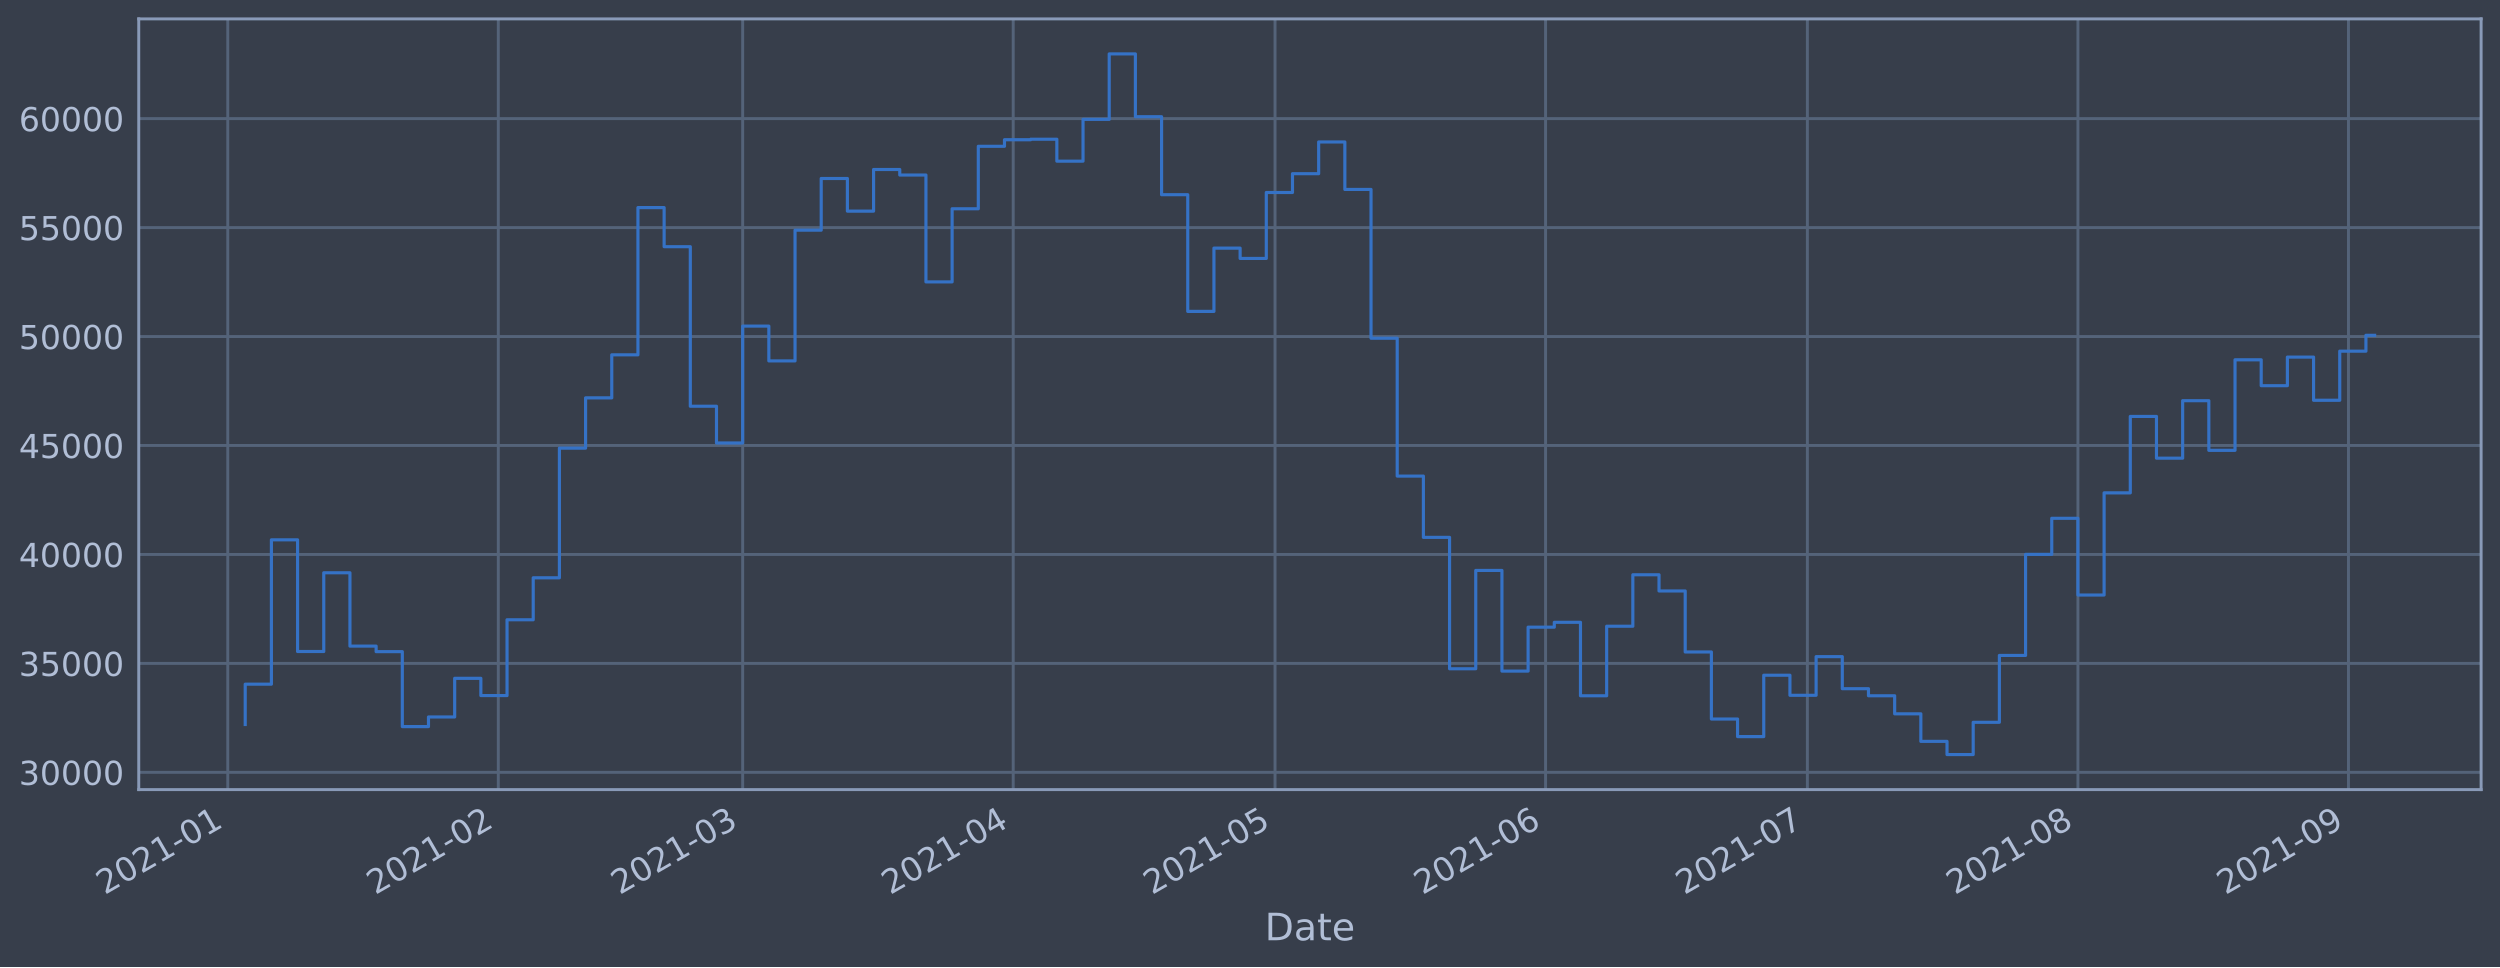
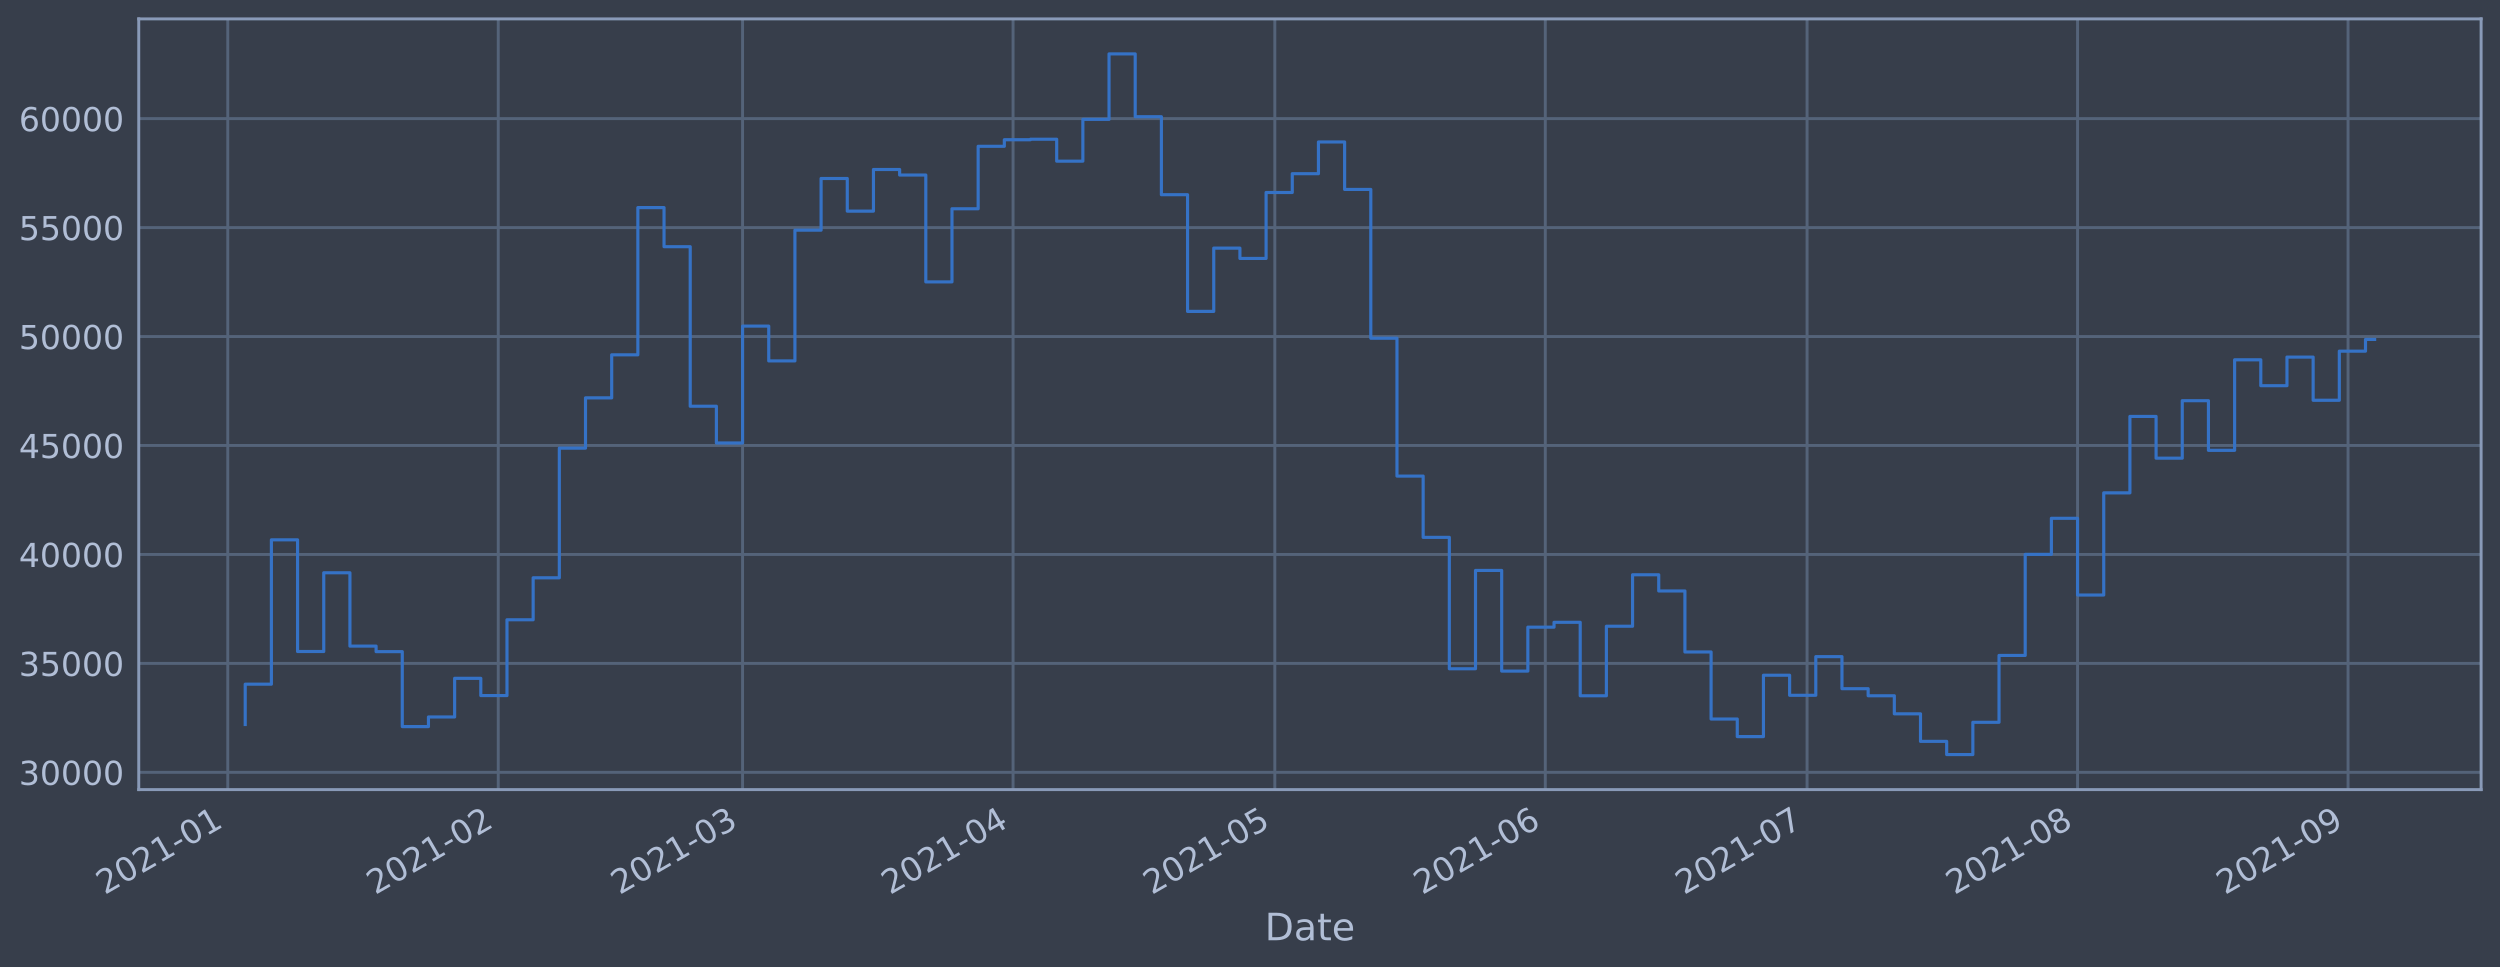
<svg xmlns="http://www.w3.org/2000/svg" xmlns:xlink="http://www.w3.org/1999/xlink" height="368.58pt" version="1.1" viewBox="0 0 952.884 368.58" width="952.884pt">
  <defs>
    <style type="text/css">*{stroke-linecap:butt;stroke-linejoin:round;}</style>
  </defs>
  <g id="figure_1">
    <g id="patch_1">
      <path d="M 0 368.58  L 952.884 368.58  L 952.884 0  L 0 0  z " style="fill:#373e4b;" />
    </g>
    <g id="axes_1">
      <g id="patch_2">
        <path d="M 52.884 300.96  L 945.684 300.96  L 945.684 7.2  L 52.884 7.2  z " style="fill:#373e4b;" />
      </g>
      <g id="matplotlib.axis_1">
        <g id="xtick_1">
          <g id="line2d_1">
-             <path clip-path="url(#pcc60517a88)" d="M 86.813 300.96  L 86.813 7.2  " style="fill:none;stroke:#546379;stroke-linecap:square;stroke-width:1.12;" />
+             <path clip-path="url(#p91246b29fa)" d="M 86.814 300.96  L 86.814 7.2  " style="fill:none;stroke:#546379;stroke-linecap:square;stroke-width:1.12;" />
          </g>
          <g id="line2d_2" />
          <g id="text_1">
-             <g style="fill:#b1bed6;" transform="translate(39.9095 341.1745)rotate(-30)scale(0.126 -0.126)">
+             <g style="fill:#b1bed6;" transform="translate(39.91084 341.1745)rotate(-30)scale(0.126 -0.126)">
              <defs>
                <path d="M 1228 531  L 3431 531  L 3431 0  L 469 0  L 469 531  Q 828 903 1448 1529  Q 2069 2156 2228 2338  Q 2531 2678 2651 2914  Q 2772 3150 2772 3378  Q 2772 3750 2511 3984  Q 2250 4219 1831 4219  Q 1534 4219 1204 4116  Q 875 4013 500 3803  L 500 4441  Q 881 4594 1212 4672  Q 1544 4750 1819 4750  Q 2544 4750 2975 4387  Q 3406 4025 3406 3419  Q 3406 3131 3298 2873  Q 3191 2616 2906 2266  Q 2828 2175 2409 1742  Q 1991 1309 1228 531  z " id="DejaVuSans-32" transform="scale(0.015625)" />
                <path d="M 2034 4250  Q 1547 4250 1301 3770  Q 1056 3291 1056 2328  Q 1056 1369 1301 889  Q 1547 409 2034 409  Q 2525 409 2770 889  Q 3016 1369 3016 2328  Q 3016 3291 2770 3770  Q 2525 4250 2034 4250  z M 2034 4750  Q 2819 4750 3233 4129  Q 3647 3509 3647 2328  Q 3647 1150 3233 529  Q 2819 -91 2034 -91  Q 1250 -91 836 529  Q 422 1150 422 2328  Q 422 3509 836 4129  Q 1250 4750 2034 4750  z " id="DejaVuSans-30" transform="scale(0.015625)" />
                <path d="M 794 531  L 1825 531  L 1825 4091  L 703 3866  L 703 4441  L 1819 4666  L 2450 4666  L 2450 531  L 3481 531  L 3481 0  L 794 0  L 794 531  z " id="DejaVuSans-31" transform="scale(0.015625)" />
                <path d="M 313 2009  L 1997 2009  L 1997 1497  L 313 1497  L 313 2009  z " id="DejaVuSans-2d" transform="scale(0.015625)" />
              </defs>
              <use xlink:href="#DejaVuSans-32" />
              <use x="63.623" xlink:href="#DejaVuSans-30" />
              <use x="127.246" xlink:href="#DejaVuSans-32" />
              <use x="190.869" xlink:href="#DejaVuSans-31" />
              <use x="254.492" xlink:href="#DejaVuSans-2d" />
              <use x="290.576" xlink:href="#DejaVuSans-30" />
              <use x="354.199" xlink:href="#DejaVuSans-31" />
            </g>
          </g>
        </g>
        <g id="xtick_2">
          <g id="line2d_3">
-             <path clip-path="url(#pcc60517a88)" d="M 189.931 300.96  L 189.931 7.2  " style="fill:none;stroke:#546379;stroke-linecap:square;stroke-width:1.12;" />
+             <path clip-path="url(#p91246b29fa)" d="M 189.912 300.96  L 189.912 7.2  " style="fill:none;stroke:#546379;stroke-linecap:square;stroke-width:1.12;" />
          </g>
          <g id="line2d_4" />
          <g id="text_2">
-             <g style="fill:#b1bed6;" transform="translate(143.0278 341.1745)rotate(-30)scale(0.126 -0.126)">
+             <g style="fill:#b1bed6;" transform="translate(143.0083 341.1745)rotate(-30)scale(0.126 -0.126)">
              <use xlink:href="#DejaVuSans-32" />
              <use x="63.623" xlink:href="#DejaVuSans-30" />
              <use x="127.246" xlink:href="#DejaVuSans-32" />
              <use x="190.869" xlink:href="#DejaVuSans-31" />
              <use x="254.492" xlink:href="#DejaVuSans-2d" />
              <use x="290.576" xlink:href="#DejaVuSans-30" />
              <use x="354.199" xlink:href="#DejaVuSans-32" />
            </g>
          </g>
        </g>
        <g id="xtick_3">
          <g id="line2d_5">
-             <path clip-path="url(#pcc60517a88)" d="M 283.07 300.96  L 283.07 7.2  " style="fill:none;stroke:#546379;stroke-linecap:square;stroke-width:1.12;" />
+             <path clip-path="url(#p91246b29fa)" d="M 283.032 300.96  L 283.032 7.2  " style="fill:none;stroke:#546379;stroke-linecap:square;stroke-width:1.12;" />
          </g>
          <g id="line2d_6" />
          <g id="text_3">
-             <g style="fill:#b1bed6;" transform="translate(236.167 341.1745)rotate(-30)scale(0.126 -0.126)">
+             <g style="fill:#b1bed6;" transform="translate(236.1286 341.1745)rotate(-30)scale(0.126 -0.126)">
              <defs>
                <path d="M 2597 2516  Q 3050 2419 3304 2112  Q 3559 1806 3559 1356  Q 3559 666 3084 287  Q 2609 -91 1734 -91  Q 1441 -91 1130 -33  Q 819 25 488 141  L 488 750  Q 750 597 1062 519  Q 1375 441 1716 441  Q 2309 441 2620 675  Q 2931 909 2931 1356  Q 2931 1769 2642 2001  Q 2353 2234 1838 2234  L 1294 2234  L 1294 2753  L 1863 2753  Q 2328 2753 2575 2939  Q 2822 3125 2822 3475  Q 2822 3834 2567 4026  Q 2313 4219 1838 4219  Q 1578 4219 1281 4162  Q 984 4106 628 3988  L 628 4550  Q 988 4650 1302 4700  Q 1616 4750 1894 4750  Q 2613 4750 3031 4423  Q 3450 4097 3450 3541  Q 3450 3153 3228 2886  Q 3006 2619 2597 2516  z " id="DejaVuSans-33" transform="scale(0.015625)" />
              </defs>
              <use xlink:href="#DejaVuSans-32" />
              <use x="63.623" xlink:href="#DejaVuSans-30" />
              <use x="127.246" xlink:href="#DejaVuSans-32" />
              <use x="190.869" xlink:href="#DejaVuSans-31" />
              <use x="254.492" xlink:href="#DejaVuSans-2d" />
              <use x="290.576" xlink:href="#DejaVuSans-30" />
              <use x="354.199" xlink:href="#DejaVuSans-33" />
            </g>
          </g>
        </g>
        <g id="xtick_4">
          <g id="line2d_7">
-             <path clip-path="url(#pcc60517a88)" d="M 386.189 300.96  L 386.189 7.2  " style="fill:none;stroke:#546379;stroke-linecap:square;stroke-width:1.12;" />
+             <path clip-path="url(#p91246b29fa)" d="M 386.129 300.96  L 386.129 7.2  " style="fill:none;stroke:#546379;stroke-linecap:square;stroke-width:1.12;" />
          </g>
          <g id="line2d_8" />
          <g id="text_4">
-             <g style="fill:#b1bed6;" transform="translate(339.2853 341.1745)rotate(-30)scale(0.126 -0.126)">
+             <g style="fill:#b1bed6;" transform="translate(339.2261 341.1745)rotate(-30)scale(0.126 -0.126)">
              <defs>
                <path d="M 2419 4116  L 825 1625  L 2419 1625  L 2419 4116  z M 2253 4666  L 3047 4666  L 3047 1625  L 3713 1625  L 3713 1100  L 3047 1100  L 3047 0  L 2419 0  L 2419 1100  L 313 1100  L 313 1709  L 2253 4666  z " id="DejaVuSans-34" transform="scale(0.015625)" />
              </defs>
              <use xlink:href="#DejaVuSans-32" />
              <use x="63.623" xlink:href="#DejaVuSans-30" />
              <use x="127.246" xlink:href="#DejaVuSans-32" />
              <use x="190.869" xlink:href="#DejaVuSans-31" />
              <use x="254.492" xlink:href="#DejaVuSans-2d" />
              <use x="290.576" xlink:href="#DejaVuSans-30" />
              <use x="354.199" xlink:href="#DejaVuSans-34" />
            </g>
          </g>
        </g>
        <g id="xtick_5">
          <g id="line2d_9">
-             <path clip-path="url(#pcc60517a88)" d="M 485.98 300.96  L 485.98 7.2  " style="fill:none;stroke:#546379;stroke-linecap:square;stroke-width:1.12;" />
+             <path clip-path="url(#p91246b29fa)" d="M 485.901 300.96  L 485.901 7.2  " style="fill:none;stroke:#546379;stroke-linecap:square;stroke-width:1.12;" />
          </g>
          <g id="line2d_10" />
          <g id="text_5">
-             <g style="fill:#b1bed6;" transform="translate(439.0772 341.1745)rotate(-30)scale(0.126 -0.126)">
+             <g style="fill:#b1bed6;" transform="translate(438.9979 341.1745)rotate(-30)scale(0.126 -0.126)">
              <defs>
                <path d="M 691 4666  L 3169 4666  L 3169 4134  L 1269 4134  L 1269 2991  Q 1406 3038 1543 3061  Q 1681 3084 1819 3084  Q 2600 3084 3056 2656  Q 3513 2228 3513 1497  Q 3513 744 3044 326  Q 2575 -91 1722 -91  Q 1428 -91 1123 -41  Q 819 9 494 109  L 494 744  Q 775 591 1075 516  Q 1375 441 1709 441  Q 2250 441 2565 725  Q 2881 1009 2881 1497  Q 2881 1984 2565 2268  Q 2250 2553 1709 2553  Q 1456 2553 1204 2497  Q 953 2441 691 2322  L 691 4666  z " id="DejaVuSans-35" transform="scale(0.015625)" />
              </defs>
              <use xlink:href="#DejaVuSans-32" />
              <use x="63.623" xlink:href="#DejaVuSans-30" />
              <use x="127.246" xlink:href="#DejaVuSans-32" />
              <use x="190.869" xlink:href="#DejaVuSans-31" />
              <use x="254.492" xlink:href="#DejaVuSans-2d" />
              <use x="290.576" xlink:href="#DejaVuSans-30" />
              <use x="354.199" xlink:href="#DejaVuSans-35" />
            </g>
          </g>
        </g>
        <g id="xtick_6">
          <g id="line2d_11">
-             <path clip-path="url(#pcc60517a88)" d="M 589.099 300.96  L 589.099 7.2  " style="fill:none;stroke:#546379;stroke-linecap:square;stroke-width:1.12;" />
+             <path clip-path="url(#p91246b29fa)" d="M 588.999 300.96  L 588.999 7.2  " style="fill:none;stroke:#546379;stroke-linecap:square;stroke-width:1.12;" />
          </g>
          <g id="line2d_12" />
          <g id="text_6">
-             <g style="fill:#b1bed6;" transform="translate(542.1955 341.1745)rotate(-30)scale(0.126 -0.126)">
+             <g style="fill:#b1bed6;" transform="translate(542.0954 341.1745)rotate(-30)scale(0.126 -0.126)">
              <defs>
                <path d="M 2113 2584  Q 1688 2584 1439 2293  Q 1191 2003 1191 1497  Q 1191 994 1439 701  Q 1688 409 2113 409  Q 2538 409 2786 701  Q 3034 994 3034 1497  Q 3034 2003 2786 2293  Q 2538 2584 2113 2584  z M 3366 4563  L 3366 3988  Q 3128 4100 2886 4159  Q 2644 4219 2406 4219  Q 1781 4219 1451 3797  Q 1122 3375 1075 2522  Q 1259 2794 1537 2939  Q 1816 3084 2150 3084  Q 2853 3084 3261 2657  Q 3669 2231 3669 1497  Q 3669 778 3244 343  Q 2819 -91 2113 -91  Q 1303 -91 875 529  Q 447 1150 447 2328  Q 447 3434 972 4092  Q 1497 4750 2381 4750  Q 2619 4750 2861 4703  Q 3103 4656 3366 4563  z " id="DejaVuSans-36" transform="scale(0.015625)" />
              </defs>
              <use xlink:href="#DejaVuSans-32" />
              <use x="63.623" xlink:href="#DejaVuSans-30" />
              <use x="127.246" xlink:href="#DejaVuSans-32" />
              <use x="190.869" xlink:href="#DejaVuSans-31" />
              <use x="254.492" xlink:href="#DejaVuSans-2d" />
              <use x="290.576" xlink:href="#DejaVuSans-30" />
              <use x="354.199" xlink:href="#DejaVuSans-36" />
            </g>
          </g>
        </g>
        <g id="xtick_7">
          <g id="line2d_13">
-             <path clip-path="url(#pcc60517a88)" d="M 688.891 300.96  L 688.891 7.2  " style="fill:none;stroke:#546379;stroke-linecap:square;stroke-width:1.12;" />
+             <path clip-path="url(#p91246b29fa)" d="M 688.77 300.96  L 688.77 7.2  " style="fill:none;stroke:#546379;stroke-linecap:square;stroke-width:1.12;" />
          </g>
          <g id="line2d_14" />
          <g id="text_7">
-             <g style="fill:#b1bed6;" transform="translate(641.9874 341.1745)rotate(-30)scale(0.126 -0.126)">
+             <g style="fill:#b1bed6;" transform="translate(641.8671 341.1745)rotate(-30)scale(0.126 -0.126)">
              <defs>
                <path d="M 525 4666  L 3525 4666  L 3525 4397  L 1831 0  L 1172 0  L 2766 4134  L 525 4134  L 525 4666  z " id="DejaVuSans-37" transform="scale(0.015625)" />
              </defs>
              <use xlink:href="#DejaVuSans-32" />
              <use x="63.623" xlink:href="#DejaVuSans-30" />
              <use x="127.246" xlink:href="#DejaVuSans-32" />
              <use x="190.869" xlink:href="#DejaVuSans-31" />
              <use x="254.492" xlink:href="#DejaVuSans-2d" />
              <use x="290.576" xlink:href="#DejaVuSans-30" />
              <use x="354.199" xlink:href="#DejaVuSans-37" />
            </g>
          </g>
        </g>
        <g id="xtick_8">
          <g id="line2d_15">
-             <path clip-path="url(#pcc60517a88)" d="M 792.009 300.96  L 792.009 7.2  " style="fill:none;stroke:#546379;stroke-linecap:square;stroke-width:1.12;" />
+             <path clip-path="url(#p91246b29fa)" d="M 791.868 300.96  L 791.868 7.2  " style="fill:none;stroke:#546379;stroke-linecap:square;stroke-width:1.12;" />
          </g>
          <g id="line2d_16" />
          <g id="text_8">
-             <g style="fill:#b1bed6;" transform="translate(745.1058 341.1745)rotate(-30)scale(0.126 -0.126)">
+             <g style="fill:#b1bed6;" transform="translate(744.9646 341.1745)rotate(-30)scale(0.126 -0.126)">
              <defs>
                <path d="M 2034 2216  Q 1584 2216 1326 1975  Q 1069 1734 1069 1313  Q 1069 891 1326 650  Q 1584 409 2034 409  Q 2484 409 2743 651  Q 3003 894 3003 1313  Q 3003 1734 2745 1975  Q 2488 2216 2034 2216  z M 1403 2484  Q 997 2584 770 2862  Q 544 3141 544 3541  Q 544 4100 942 4425  Q 1341 4750 2034 4750  Q 2731 4750 3128 4425  Q 3525 4100 3525 3541  Q 3525 3141 3298 2862  Q 3072 2584 2669 2484  Q 3125 2378 3379 2068  Q 3634 1759 3634 1313  Q 3634 634 3220 271  Q 2806 -91 2034 -91  Q 1263 -91 848 271  Q 434 634 434 1313  Q 434 1759 690 2068  Q 947 2378 1403 2484  z M 1172 3481  Q 1172 3119 1398 2916  Q 1625 2713 2034 2713  Q 2441 2713 2670 2916  Q 2900 3119 2900 3481  Q 2900 3844 2670 4047  Q 2441 4250 2034 4250  Q 1625 4250 1398 4047  Q 1172 3844 1172 3481  z " id="DejaVuSans-38" transform="scale(0.015625)" />
              </defs>
              <use xlink:href="#DejaVuSans-32" />
              <use x="63.623" xlink:href="#DejaVuSans-30" />
              <use x="127.246" xlink:href="#DejaVuSans-32" />
              <use x="190.869" xlink:href="#DejaVuSans-31" />
              <use x="254.492" xlink:href="#DejaVuSans-2d" />
              <use x="290.576" xlink:href="#DejaVuSans-30" />
              <use x="354.199" xlink:href="#DejaVuSans-38" />
            </g>
          </g>
        </g>
        <g id="xtick_9">
          <g id="line2d_17">
-             <path clip-path="url(#pcc60517a88)" d="M 895.127 300.96  L 895.127 7.2  " style="fill:none;stroke:#546379;stroke-linecap:square;stroke-width:1.12;" />
+             <path clip-path="url(#p91246b29fa)" d="M 894.965 300.96  L 894.965 7.2  " style="fill:none;stroke:#546379;stroke-linecap:square;stroke-width:1.12;" />
          </g>
          <g id="line2d_18" />
          <g id="text_9">
-             <g style="fill:#b1bed6;" transform="translate(848.2241 341.1745)rotate(-30)scale(0.126 -0.126)">
+             <g style="fill:#b1bed6;" transform="translate(848.0621 341.1745)rotate(-30)scale(0.126 -0.126)">
              <defs>
                <path d="M 703 97  L 703 672  Q 941 559 1184 500  Q 1428 441 1663 441  Q 2288 441 2617 861  Q 2947 1281 2994 2138  Q 2813 1869 2534 1725  Q 2256 1581 1919 1581  Q 1219 1581 811 2004  Q 403 2428 403 3163  Q 403 3881 828 4315  Q 1253 4750 1959 4750  Q 2769 4750 3195 4129  Q 3622 3509 3622 2328  Q 3622 1225 3098 567  Q 2575 -91 1691 -91  Q 1453 -91 1209 -44  Q 966 3 703 97  z M 1959 2075  Q 2384 2075 2632 2365  Q 2881 2656 2881 3163  Q 2881 3666 2632 3958  Q 2384 4250 1959 4250  Q 1534 4250 1286 3958  Q 1038 3666 1038 3163  Q 1038 2656 1286 2365  Q 1534 2075 1959 2075  z " id="DejaVuSans-39" transform="scale(0.015625)" />
              </defs>
              <use xlink:href="#DejaVuSans-32" />
              <use x="63.623" xlink:href="#DejaVuSans-30" />
              <use x="127.246" xlink:href="#DejaVuSans-32" />
              <use x="190.869" xlink:href="#DejaVuSans-31" />
              <use x="254.492" xlink:href="#DejaVuSans-2d" />
              <use x="290.576" xlink:href="#DejaVuSans-30" />
              <use x="354.199" xlink:href="#DejaVuSans-39" />
            </g>
          </g>
        </g>
        <g id="text_10">
          <g style="fill:#b1bed6;" transform="translate(482.0746 358.3856)scale(0.144 -0.144)">
            <defs>
              <path d="M 1259 4147  L 1259 519  L 2022 519  Q 2988 519 3436 956  Q 3884 1394 3884 2338  Q 3884 3275 3436 3711  Q 2988 4147 2022 4147  L 1259 4147  z M 628 4666  L 1925 4666  Q 3281 4666 3915 4102  Q 4550 3538 4550 2338  Q 4550 1131 3912 565  Q 3275 0 1925 0  L 628 0  L 628 4666  z " id="DejaVuSans-44" transform="scale(0.015625)" />
              <path d="M 2194 1759  Q 1497 1759 1228 1600  Q 959 1441 959 1056  Q 959 750 1161 570  Q 1363 391 1709 391  Q 2188 391 2477 730  Q 2766 1069 2766 1631  L 2766 1759  L 2194 1759  z M 3341 1997  L 3341 0  L 2766 0  L 2766 531  Q 2569 213 2275 61  Q 1981 -91 1556 -91  Q 1019 -91 701 211  Q 384 513 384 1019  Q 384 1609 779 1909  Q 1175 2209 1959 2209  L 2766 2209  L 2766 2266  Q 2766 2663 2505 2880  Q 2244 3097 1772 3097  Q 1472 3097 1187 3025  Q 903 2953 641 2809  L 641 3341  Q 956 3463 1253 3523  Q 1550 3584 1831 3584  Q 2591 3584 2966 3190  Q 3341 2797 3341 1997  z " id="DejaVuSans-61" transform="scale(0.015625)" />
              <path d="M 1172 4494  L 1172 3500  L 2356 3500  L 2356 3053  L 1172 3053  L 1172 1153  Q 1172 725 1289 603  Q 1406 481 1766 481  L 2356 481  L 2356 0  L 1766 0  Q 1100 0 847 248  Q 594 497 594 1153  L 594 3053  L 172 3053  L 172 3500  L 594 3500  L 594 4494  L 1172 4494  z " id="DejaVuSans-74" transform="scale(0.015625)" />
              <path d="M 3597 1894  L 3597 1613  L 953 1613  Q 991 1019 1311 708  Q 1631 397 2203 397  Q 2534 397 2845 478  Q 3156 559 3463 722  L 3463 178  Q 3153 47 2828 -22  Q 2503 -91 2169 -91  Q 1331 -91 842 396  Q 353 884 353 1716  Q 353 2575 817 3079  Q 1281 3584 2069 3584  Q 2775 3584 3186 3129  Q 3597 2675 3597 1894  z M 3022 2063  Q 3016 2534 2758 2815  Q 2500 3097 2075 3097  Q 1594 3097 1305 2825  Q 1016 2553 972 2059  L 3022 2063  z " id="DejaVuSans-65" transform="scale(0.015625)" />
            </defs>
            <use xlink:href="#DejaVuSans-44" />
            <use x="77.002" xlink:href="#DejaVuSans-61" />
            <use x="138.281" xlink:href="#DejaVuSans-74" />
            <use x="177.49" xlink:href="#DejaVuSans-65" />
          </g>
        </g>
      </g>
      <g id="matplotlib.axis_2">
        <g id="ytick_1">
          <g id="line2d_19">
-             <path clip-path="url(#pcc60517a88)" d="M 52.884 294.384  L 945.684 294.384  " style="fill:none;stroke:#546379;stroke-linecap:square;stroke-width:1.12;" />
+             <path clip-path="url(#p91246b29fa)" d="M 52.884 294.384  L 945.684 294.384  " style="fill:none;stroke:#546379;stroke-linecap:square;stroke-width:1.12;" />
          </g>
          <g id="line2d_20" />
          <g id="text_11">
            <g style="fill:#b1bed6;" transform="translate(7.2 299.1712)scale(0.126 -0.126)">
              <use xlink:href="#DejaVuSans-33" />
              <use x="63.623" xlink:href="#DejaVuSans-30" />
              <use x="127.246" xlink:href="#DejaVuSans-30" />
              <use x="190.869" xlink:href="#DejaVuSans-30" />
              <use x="254.492" xlink:href="#DejaVuSans-30" />
            </g>
          </g>
        </g>
        <g id="ytick_2">
          <g id="line2d_21">
-             <path clip-path="url(#pcc60517a88)" d="M 52.884 252.856  L 945.684 252.856  " style="fill:none;stroke:#546379;stroke-linecap:square;stroke-width:1.12;" />
+             <path clip-path="url(#p91246b29fa)" d="M 52.884 252.856  L 945.684 252.856  " style="fill:none;stroke:#546379;stroke-linecap:square;stroke-width:1.12;" />
          </g>
          <g id="line2d_22" />
          <g id="text_12">
            <g style="fill:#b1bed6;" transform="translate(7.2 257.6428)scale(0.126 -0.126)">
              <use xlink:href="#DejaVuSans-33" />
              <use x="63.623" xlink:href="#DejaVuSans-35" />
              <use x="127.246" xlink:href="#DejaVuSans-30" />
              <use x="190.869" xlink:href="#DejaVuSans-30" />
              <use x="254.492" xlink:href="#DejaVuSans-30" />
            </g>
          </g>
        </g>
        <g id="ytick_3">
          <g id="line2d_23">
-             <path clip-path="url(#pcc60517a88)" d="M 52.884 211.327  L 945.684 211.327  " style="fill:none;stroke:#546379;stroke-linecap:square;stroke-width:1.12;" />
+             <path clip-path="url(#p91246b29fa)" d="M 52.884 211.327  L 945.684 211.327  " style="fill:none;stroke:#546379;stroke-linecap:square;stroke-width:1.12;" />
          </g>
          <g id="line2d_24" />
          <g id="text_13">
            <g style="fill:#b1bed6;" transform="translate(7.2 216.1143)scale(0.126 -0.126)">
              <use xlink:href="#DejaVuSans-34" />
              <use x="63.623" xlink:href="#DejaVuSans-30" />
              <use x="127.246" xlink:href="#DejaVuSans-30" />
              <use x="190.869" xlink:href="#DejaVuSans-30" />
              <use x="254.492" xlink:href="#DejaVuSans-30" />
            </g>
          </g>
        </g>
        <g id="ytick_4">
          <g id="line2d_25">
-             <path clip-path="url(#pcc60517a88)" d="M 52.884 169.799  L 945.684 169.799  " style="fill:none;stroke:#546379;stroke-linecap:square;stroke-width:1.12;" />
+             <path clip-path="url(#p91246b29fa)" d="M 52.884 169.799  L 945.684 169.799  " style="fill:none;stroke:#546379;stroke-linecap:square;stroke-width:1.12;" />
          </g>
          <g id="line2d_26" />
          <g id="text_14">
            <g style="fill:#b1bed6;" transform="translate(7.2 174.5858)scale(0.126 -0.126)">
              <use xlink:href="#DejaVuSans-34" />
              <use x="63.623" xlink:href="#DejaVuSans-35" />
              <use x="127.246" xlink:href="#DejaVuSans-30" />
              <use x="190.869" xlink:href="#DejaVuSans-30" />
              <use x="254.492" xlink:href="#DejaVuSans-30" />
            </g>
          </g>
        </g>
        <g id="ytick_5">
          <g id="line2d_27">
-             <path clip-path="url(#pcc60517a88)" d="M 52.884 128.27  L 945.684 128.27  " style="fill:none;stroke:#546379;stroke-linecap:square;stroke-width:1.12;" />
+             <path clip-path="url(#p91246b29fa)" d="M 52.884 128.27  L 945.684 128.27  " style="fill:none;stroke:#546379;stroke-linecap:square;stroke-width:1.12;" />
          </g>
          <g id="line2d_28" />
          <g id="text_15">
            <g style="fill:#b1bed6;" transform="translate(7.2 133.0573)scale(0.126 -0.126)">
              <use xlink:href="#DejaVuSans-35" />
              <use x="63.623" xlink:href="#DejaVuSans-30" />
              <use x="127.246" xlink:href="#DejaVuSans-30" />
              <use x="190.869" xlink:href="#DejaVuSans-30" />
              <use x="254.492" xlink:href="#DejaVuSans-30" />
            </g>
          </g>
        </g>
        <g id="ytick_6">
          <g id="line2d_29">
-             <path clip-path="url(#pcc60517a88)" d="M 52.884 86.742  L 945.684 86.742  " style="fill:none;stroke:#546379;stroke-linecap:square;stroke-width:1.12;" />
+             <path clip-path="url(#p91246b29fa)" d="M 52.884 86.742  L 945.684 86.742  " style="fill:none;stroke:#546379;stroke-linecap:square;stroke-width:1.12;" />
          </g>
          <g id="line2d_30" />
          <g id="text_16">
            <g style="fill:#b1bed6;" transform="translate(7.2 91.52883)scale(0.126 -0.126)">
              <use xlink:href="#DejaVuSans-35" />
              <use x="63.623" xlink:href="#DejaVuSans-35" />
              <use x="127.246" xlink:href="#DejaVuSans-30" />
              <use x="190.869" xlink:href="#DejaVuSans-30" />
              <use x="254.492" xlink:href="#DejaVuSans-30" />
            </g>
          </g>
        </g>
        <g id="ytick_7">
          <g id="line2d_31">
-             <path clip-path="url(#pcc60517a88)" d="M 52.884 45.213  L 945.684 45.213  " style="fill:none;stroke:#546379;stroke-linecap:square;stroke-width:1.12;" />
+             <path clip-path="url(#p91246b29fa)" d="M 52.884 45.213  L 945.684 45.213  " style="fill:none;stroke:#546379;stroke-linecap:square;stroke-width:1.12;" />
          </g>
          <g id="line2d_32" />
          <g id="text_17">
            <g style="fill:#b1bed6;" transform="translate(7.2 50.00035)scale(0.126 -0.126)">
              <use xlink:href="#DejaVuSans-36" />
              <use x="63.623" xlink:href="#DejaVuSans-30" />
              <use x="127.246" xlink:href="#DejaVuSans-30" />
              <use x="190.869" xlink:href="#DejaVuSans-30" />
              <use x="254.492" xlink:href="#DejaVuSans-30" />
            </g>
          </g>
        </g>
      </g>
      <g id="line2d_33">
-         <path clip-path="url(#pcc60517a88)" d="M 93.466 276.149  L 93.466 260.774  L 103.445 260.774  L 103.445 205.76  L 113.424 205.76  L 113.424 248.33  L 123.403 248.33  L 123.403 218.317  L 133.382 218.317  L 133.382 246.269  L 143.362 246.269  L 143.362 248.379  L 153.341 248.379  L 153.341 276.944  L 163.32 276.944  L 163.32 273.273  L 173.299 273.273  L 173.299 258.551  L 183.278 258.551  L 183.278 265.124  L 193.257 265.124  L 193.257 236.227  L 203.237 236.227  L 203.237 220.23  L 213.216 220.23  L 213.216 170.811  L 223.195 170.811  L 223.195 151.649  L 233.174 151.649  L 233.174 135.246  L 243.153 135.246  L 243.153 79.13  L 253.133 79.13  L 253.133 94.023  L 263.112 94.023  L 263.112 154.845  L 273.091 154.845  L 273.091 168.853  L 283.07 168.853  L 283.07 124.303  L 293.049 124.303  L 293.049 137.559  L 303.029 137.559  L 303.029 87.726  L 313.008 87.726  L 313.008 68.027  L 322.987 68.027  L 322.987 80.473  L 332.966 80.473  L 332.966 64.6  L 342.945 64.6  L 342.945 66.715  L 352.925 66.715  L 352.925 107.438  L 362.904 107.438  L 362.904 79.566  L 372.883 79.566  L 372.883 55.76  L 382.862 55.76  L 382.862 53.259  L 392.841 53.259  L 392.841 53.07  L 402.821 53.07  L 402.821 61.421  L 412.8 61.421  L 412.8 45.505  L 422.779 45.505  L 422.779 20.553  L 432.758 20.553  L 432.758 44.49  L 442.737 44.49  L 442.737 74.218  L 452.716 74.218  L 452.716 118.693  L 462.696 118.693  L 462.696 94.577  L 472.675 94.577  L 472.675 98.501  L 482.654 98.501  L 482.654 73.366  L 492.633 73.366  L 492.633 66.2  L 502.612 66.2  L 502.612 54.11  L 512.592 54.11  L 512.592 72.207  L 522.571 72.207  L 522.571 128.914  L 532.55 128.914  L 532.55 181.458  L 542.529 181.458  L 542.529 204.813  L 552.508 204.813  L 552.508 254.894  L 562.488 254.894  L 562.488 217.423  L 572.467 217.423  L 572.467 255.782  L 582.446 255.782  L 582.446 239.046  L 592.425 239.046  L 592.425 237.195  L 602.404 237.195  L 602.404 265.191  L 612.384 265.191  L 612.384 238.698  L 622.363 238.698  L 622.363 219.078  L 632.342 219.078  L 632.342 225.24  L 642.321 225.24  L 642.321 248.502  L 652.3 248.502  L 652.3 274.055  L 662.28 274.055  L 662.28 280.758  L 672.259 280.758  L 672.259 257.368  L 682.238 257.368  L 682.238 265.008  L 692.217 265.008  L 692.217 250.287  L 702.196 250.287  L 702.196 262.498  L 712.175 262.498  L 712.175 265.185  L 722.155 265.185  L 722.155 272.07  L 732.134 272.07  L 732.134 282.58  L 742.113 282.58  L 742.113 287.607  L 752.092 287.607  L 752.092 275.299  L 762.071 275.299  L 762.071 249.823  L 772.051 249.823  L 772.051 211.306  L 782.03 211.306  L 782.03 197.548  L 792.009 197.548  L 792.009 226.792  L 801.988 226.792  L 801.988 187.856  L 811.967 187.856  L 811.967 158.723  L 821.947 158.723  L 821.947 174.635  L 831.926 174.635  L 831.926 152.719  L 841.905 152.719  L 841.905 171.644  L 851.884 171.644  L 851.884 137.141  L 861.863 137.141  L 861.863 147.003  L 871.843 147.003  L 871.843 136.104  L 881.822 136.104  L 881.822 152.566  L 891.801 152.566  L 891.801 133.843  L 901.78 133.843  L 901.78 127.805  L 905.102 127.805  L 905.102 127.805  " style="fill:none;stroke:#3572c6;stroke-linecap:square;stroke-width:1.2;" />
+         <path clip-path="url(#p91246b29fa)" d="M 93.466 276.149  L 93.466 260.774  L 103.443 260.774  L 103.443 205.76  L 113.42 205.76  L 113.42 248.33  L 123.397 248.33  L 123.397 218.317  L 133.374 218.317  L 133.374 246.269  L 143.351 246.269  L 143.351 248.379  L 153.329 248.379  L 153.329 276.944  L 163.306 276.944  L 163.306 273.273  L 173.283 273.273  L 173.283 258.551  L 183.26 258.551  L 183.26 265.124  L 193.237 265.124  L 193.237 236.227  L 203.215 236.227  L 203.215 220.23  L 213.192 220.23  L 213.192 170.811  L 223.169 170.811  L 223.169 151.649  L 233.146 151.649  L 233.146 135.246  L 243.123 135.246  L 243.123 79.13  L 253.1 79.13  L 253.1 94.023  L 263.078 94.023  L 263.078 154.845  L 273.055 154.845  L 273.055 168.853  L 283.032 168.853  L 283.032 124.303  L 293.009 124.303  L 293.009 137.559  L 302.986 137.559  L 302.986 87.726  L 312.963 87.726  L 312.963 68.027  L 322.941 68.027  L 322.941 80.473  L 332.918 80.473  L 332.918 64.6  L 342.895 64.6  L 342.895 66.715  L 352.872 66.715  L 352.872 107.438  L 362.849 107.438  L 362.849 79.566  L 372.827 79.566  L 372.827 55.76  L 382.804 55.76  L 382.804 53.259  L 392.781 53.259  L 392.781 53.07  L 402.758 53.07  L 402.758 61.421  L 412.735 61.421  L 412.735 45.505  L 422.712 45.505  L 422.712 20.553  L 432.69 20.553  L 432.69 44.49  L 442.667 44.49  L 442.667 74.218  L 452.644 74.218  L 452.644 118.693  L 462.621 118.693  L 462.621 94.577  L 472.598 94.577  L 472.598 98.501  L 482.575 98.501  L 482.575 73.366  L 492.553 73.366  L 492.553 66.2  L 502.53 66.2  L 502.53 54.11  L 512.507 54.11  L 512.507 72.207  L 522.484 72.207  L 522.484 128.914  L 532.461 128.914  L 532.461 181.458  L 542.439 181.458  L 542.439 204.813  L 552.416 204.813  L 552.416 254.894  L 562.393 254.894  L 562.393 217.423  L 572.37 217.423  L 572.37 255.782  L 582.347 255.782  L 582.347 239.046  L 592.324 239.046  L 592.324 237.195  L 602.302 237.195  L 602.302 265.191  L 612.279 265.191  L 612.279 238.698  L 622.256 238.698  L 622.256 219.078  L 632.233 219.078  L 632.233 225.24  L 642.21 225.24  L 642.21 248.502  L 652.187 248.502  L 652.187 274.055  L 662.165 274.055  L 662.165 280.758  L 672.142 280.758  L 672.142 257.368  L 682.119 257.368  L 682.119 265.008  L 692.096 265.008  L 692.096 250.287  L 702.073 250.287  L 702.073 262.498  L 712.05 262.498  L 712.05 265.185  L 722.028 265.185  L 722.028 272.07  L 732.005 272.07  L 732.005 282.58  L 741.982 282.58  L 741.982 287.607  L 751.959 287.607  L 751.959 275.299  L 761.936 275.299  L 761.936 249.823  L 771.914 249.823  L 771.914 211.306  L 781.891 211.306  L 781.891 197.548  L 791.868 197.548  L 791.868 226.792  L 801.845 226.792  L 801.845 187.856  L 811.822 187.856  L 811.822 158.723  L 821.799 158.723  L 821.799 174.635  L 831.777 174.635  L 831.777 152.719  L 841.754 152.719  L 841.754 171.644  L 851.731 171.644  L 851.731 137.141  L 861.708 137.141  L 861.708 147.003  L 871.685 147.003  L 871.685 136.104  L 881.662 136.104  L 881.662 152.566  L 891.64 152.566  L 891.64 133.843  L 901.617 133.843  L 901.617 129.382  L 905.102 129.382  L 905.102 129.382  " style="fill:none;stroke:#3572c6;stroke-linecap:square;stroke-width:1.2;" />
      </g>
      <g id="patch_3">
        <path d="M 52.884 300.96  L 52.884 7.2  " style="fill:none;stroke:#899ab8;stroke-linecap:square;stroke-linejoin:miter;stroke-width:1.12;" />
      </g>
      <g id="patch_4">
        <path d="M 945.684 300.96  L 945.684 7.2  " style="fill:none;stroke:#899ab8;stroke-linecap:square;stroke-linejoin:miter;stroke-width:1.12;" />
      </g>
      <g id="patch_5">
        <path d="M 52.884 300.96  L 945.684 300.96  " style="fill:none;stroke:#899ab8;stroke-linecap:square;stroke-linejoin:miter;stroke-width:1.12;" />
      </g>
      <g id="patch_6">
        <path d="M 52.884 7.2  L 945.684 7.2  " style="fill:none;stroke:#899ab8;stroke-linecap:square;stroke-linejoin:miter;stroke-width:1.12;" />
      </g>
    </g>
  </g>
  <defs>
-     <clipPath id="pcc60517a88">
+     <clipPath id="p91246b29fa">
      <rect height="293.76" width="892.8" x="52.884" y="7.2" />
    </clipPath>
  </defs>
</svg>
